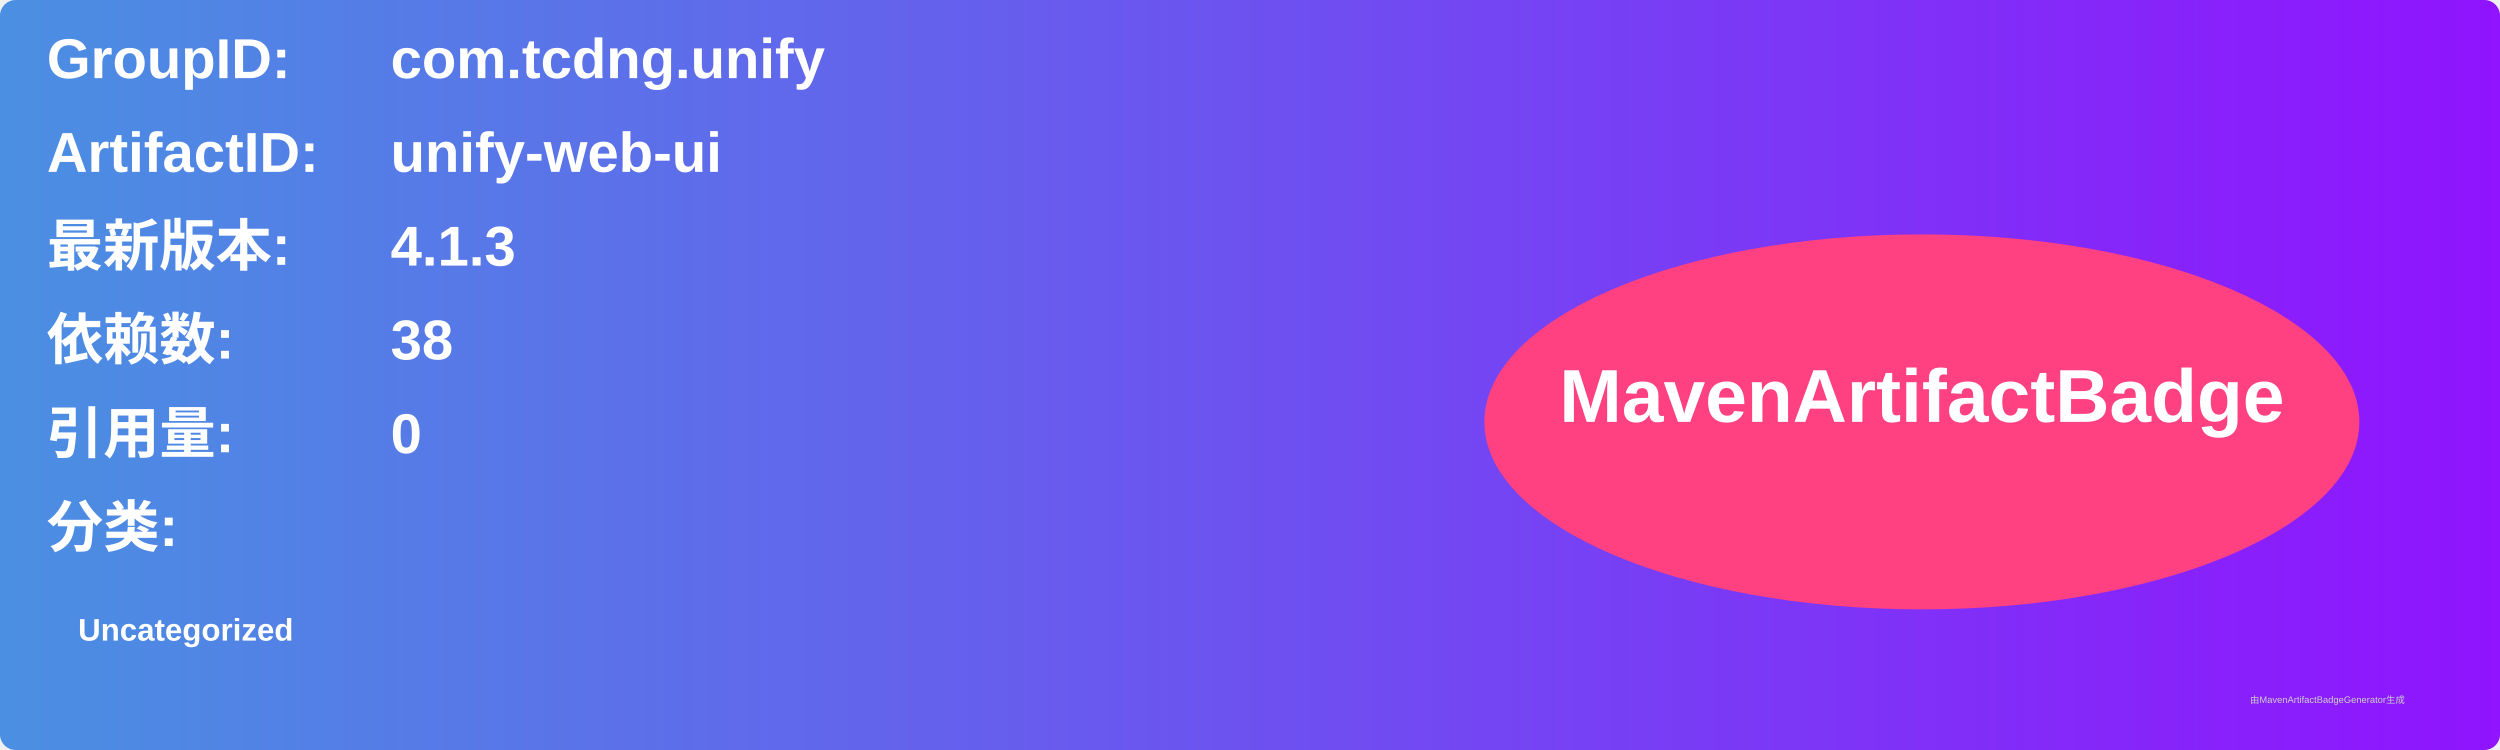
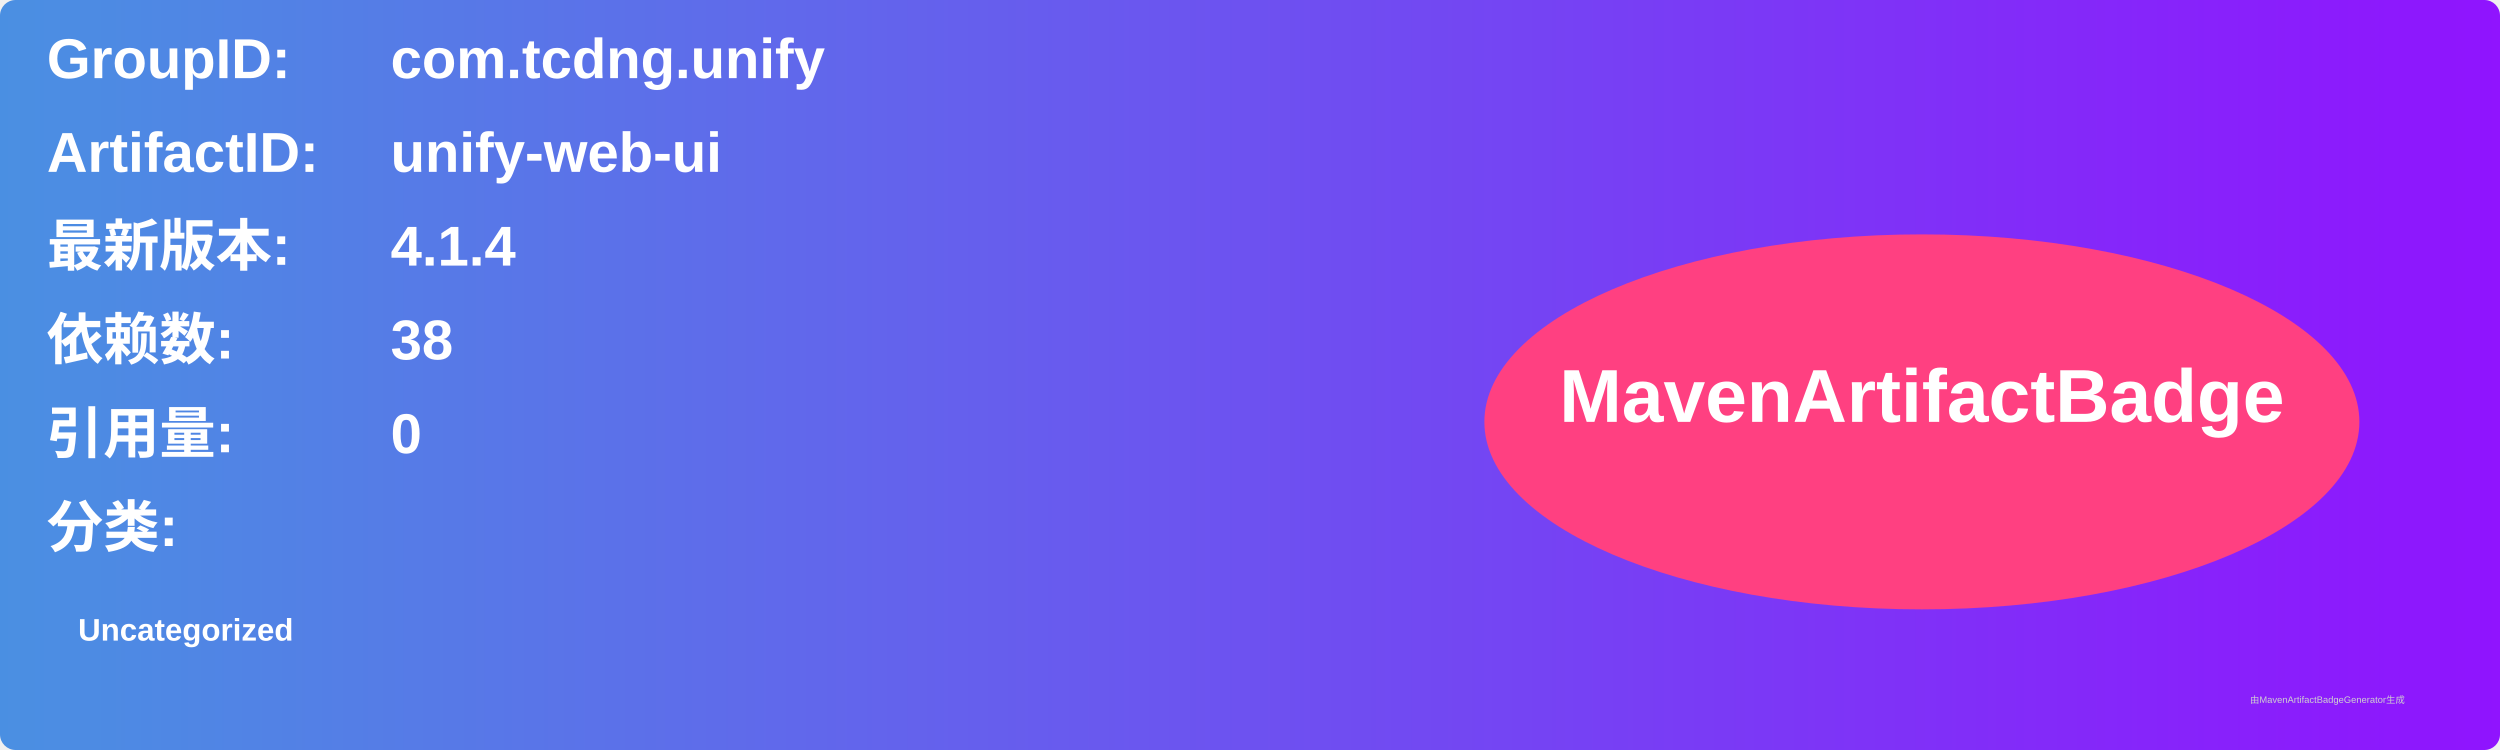
<svg xmlns="http://www.w3.org/2000/svg" width="800" height="240" viewBox="0 0 800 240">
  <linearGradient id="grad" x1="0%" y1="0%" x2="100%" y2="0%">
    <stop offset="0%" stop-color="#4a90e2" />
    <stop offset="100%" stop-color="#9013fe" />
  </linearGradient>
  <rect width="100%" height="100%" rx="5" ry="5" fill="url(#grad)" />
  <g transform="translate(15, 15)">
    <text x="0" y="10" font-family="Arial" font-size="18" fill="white" font-weight="bold" width="260">GroupID:</text>
    <text x="110" y="10" font-family="Arial" font-size="18" fill="white" font-weight="bold" width="460">com.tcdng.unify</text>
    <text x="0" y="40" font-family="Arial" font-size="18" fill="white" font-weight="bold" width="260">ArtifactID:</text>
    <text x="110" y="40" font-family="Arial" font-size="18" fill="white" font-weight="bold" width="460">unify-web-ui</text>
    <text x="0" y="70" font-family="Arial" font-size="18" fill="white" font-weight="bold">最新版本:</text>
    <text x="110" y="70" font-family="Arial" font-size="18" fill="white" font-weight="bold">
-       <tspan font-weight="bold">4.1.3</tspan>
+       <tspan font-weight="bold">4.1.4</tspan>
    </text>
    <text x="0" y="100" font-family="Arial" font-size="18" fill="white" font-weight="bold">依赖数: </text>
    <text x="110" y="100" font-family="Arial" font-size="18" fill="white">
      <tspan font-weight="bold">38</tspan>
    </text>
    <text x="0" y="130" font-family="Arial" font-size="18" fill="white" font-weight="bold">引用量: </text>
    <text x="110" y="130" font-family="Arial" font-size="18" fill="white">
      <tspan font-weight="bold">0</tspan>
    </text>
    <text x="0" y="160" font-family="Arial" font-size="18" fill="white" font-weight="bold">分类:</text>
    <text x="10" y="190" font-family="Arial" font-size="10" fill="white">
      <tspan font-weight="bold">Uncategorized</tspan>
    </text>
    <ellipse cx="600" cy="120" rx="140" ry="60" fill="#ff4081" />
    <text x="600" y="120" text-anchor="middle" font-family="Arial" font-size="24" fill="white" font-weight="bold">MavenArtifactBadge</text>
  </g>
  <text x="720" y="225" font-family="Arial" font-size="3" fill="#d0d0d0">由MavenArtifactBadgeGenerator生成</text>
</svg>
